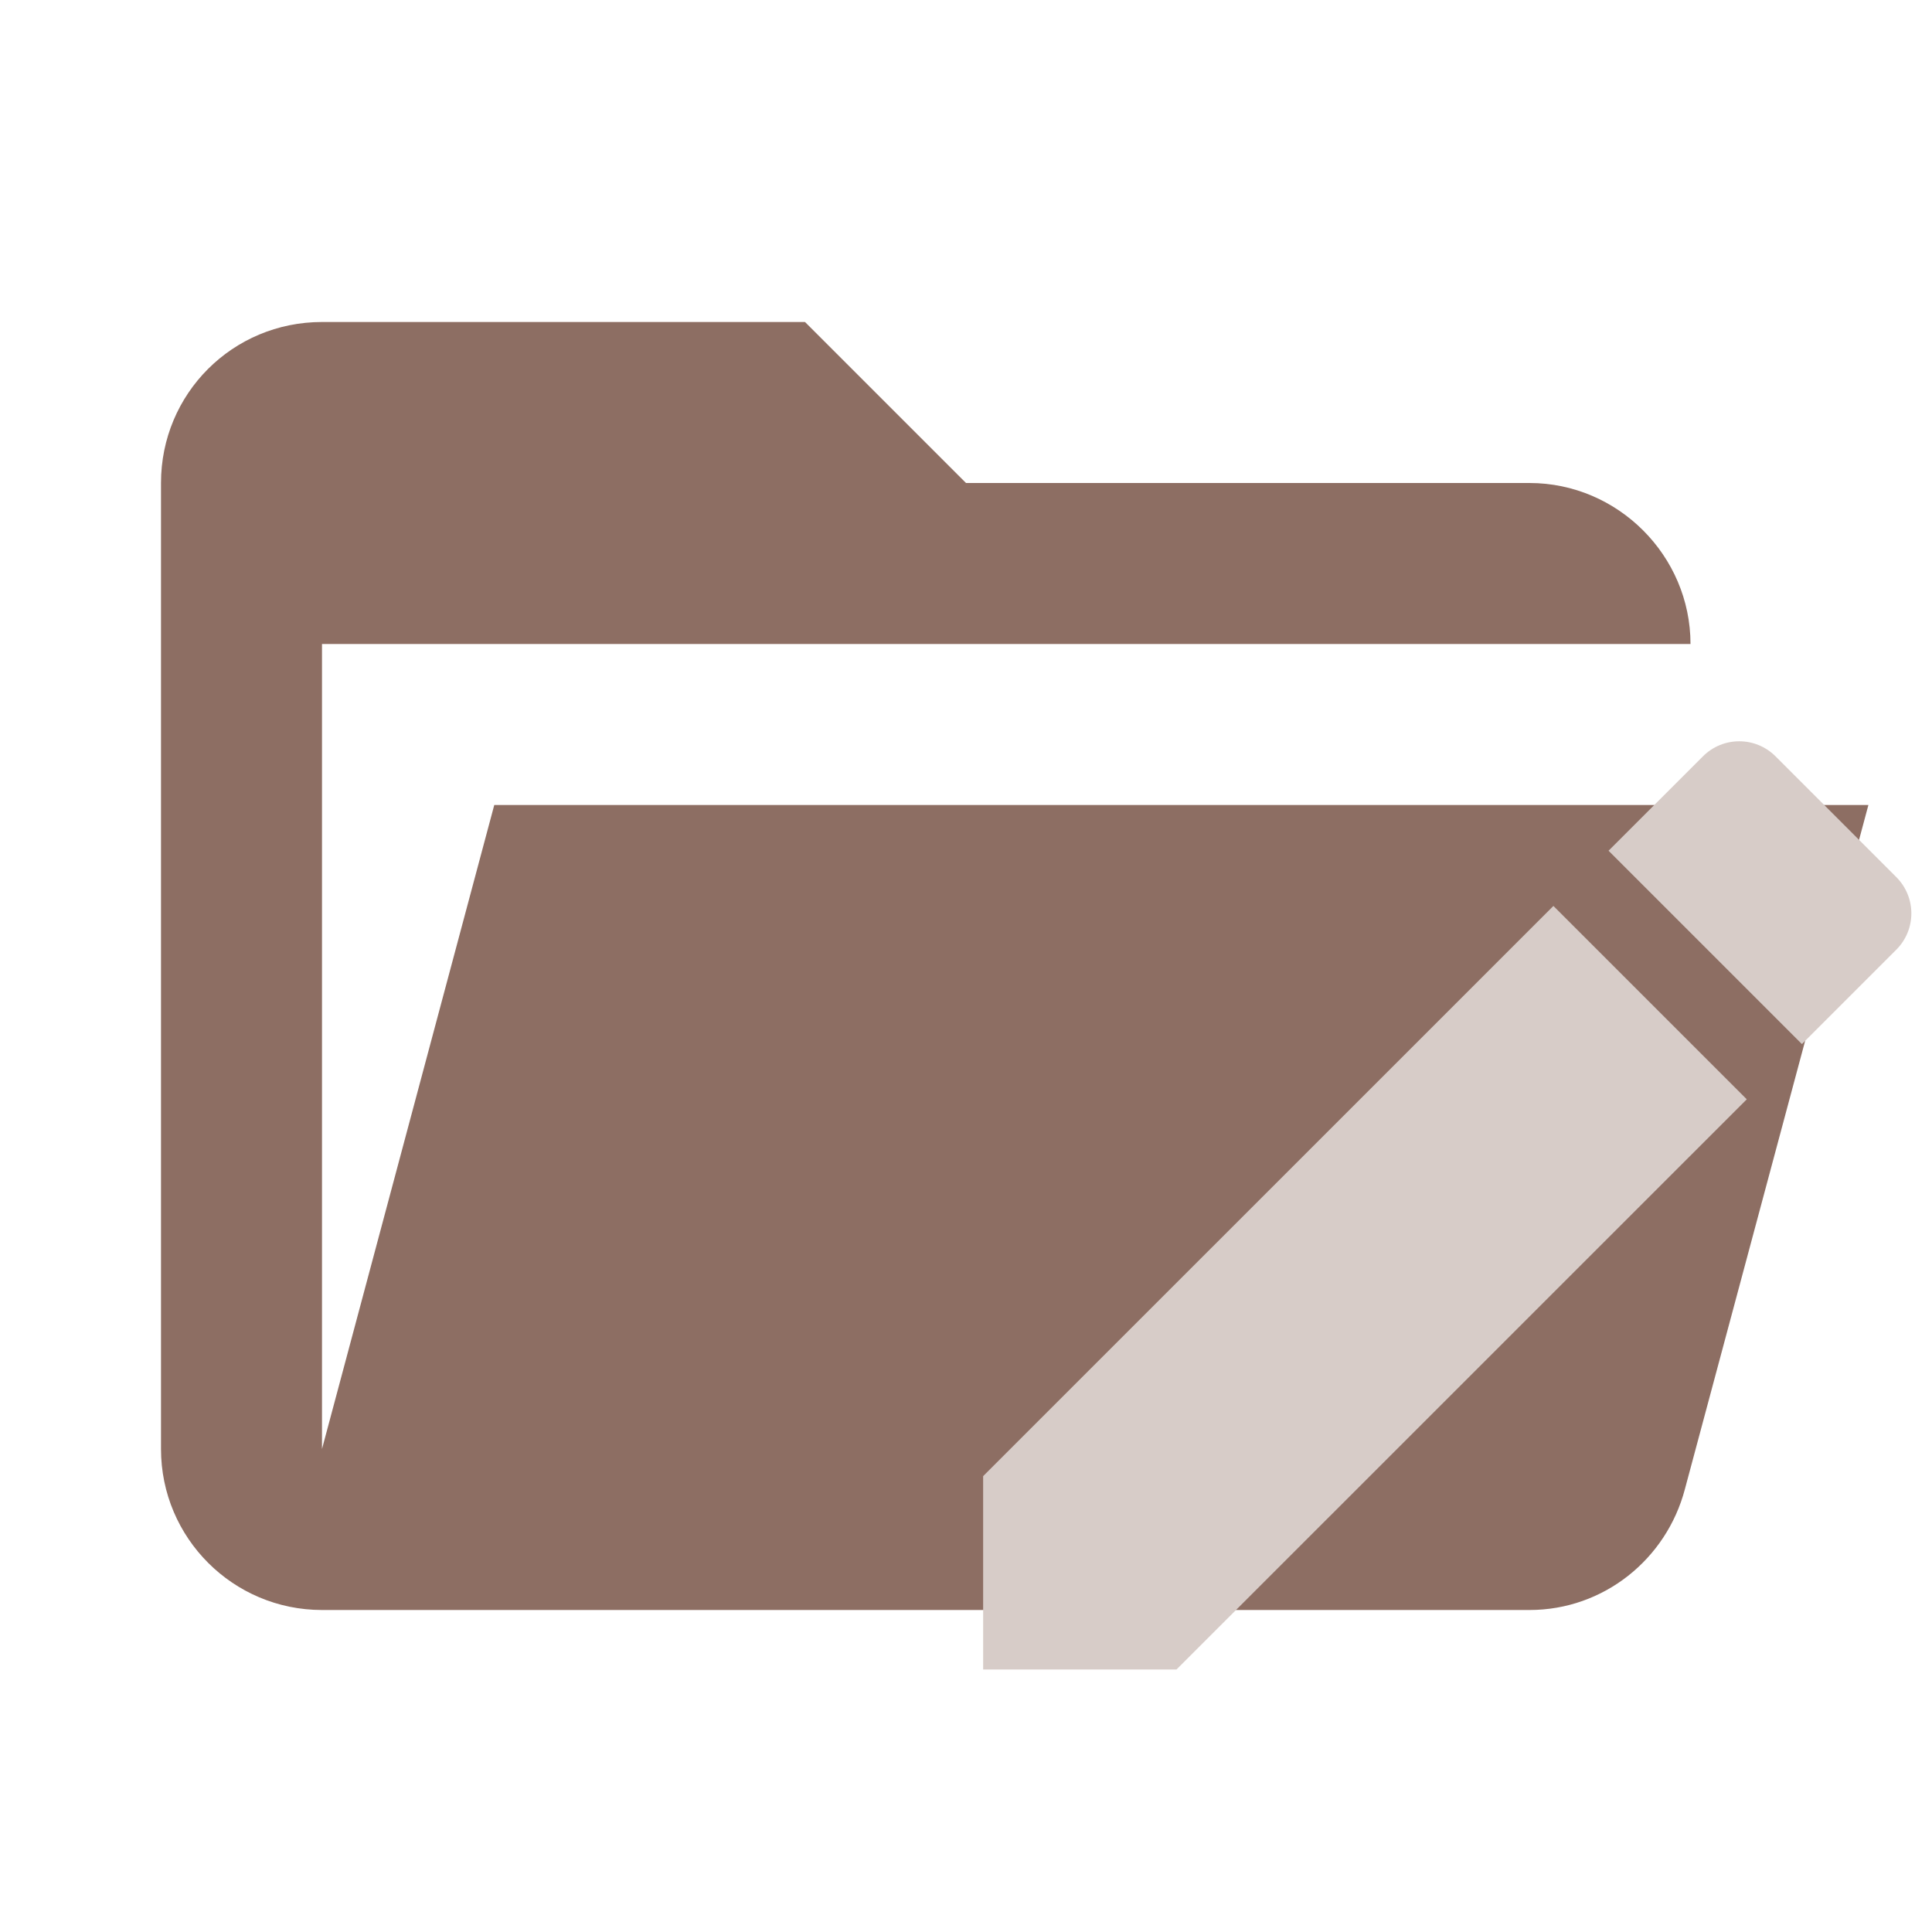
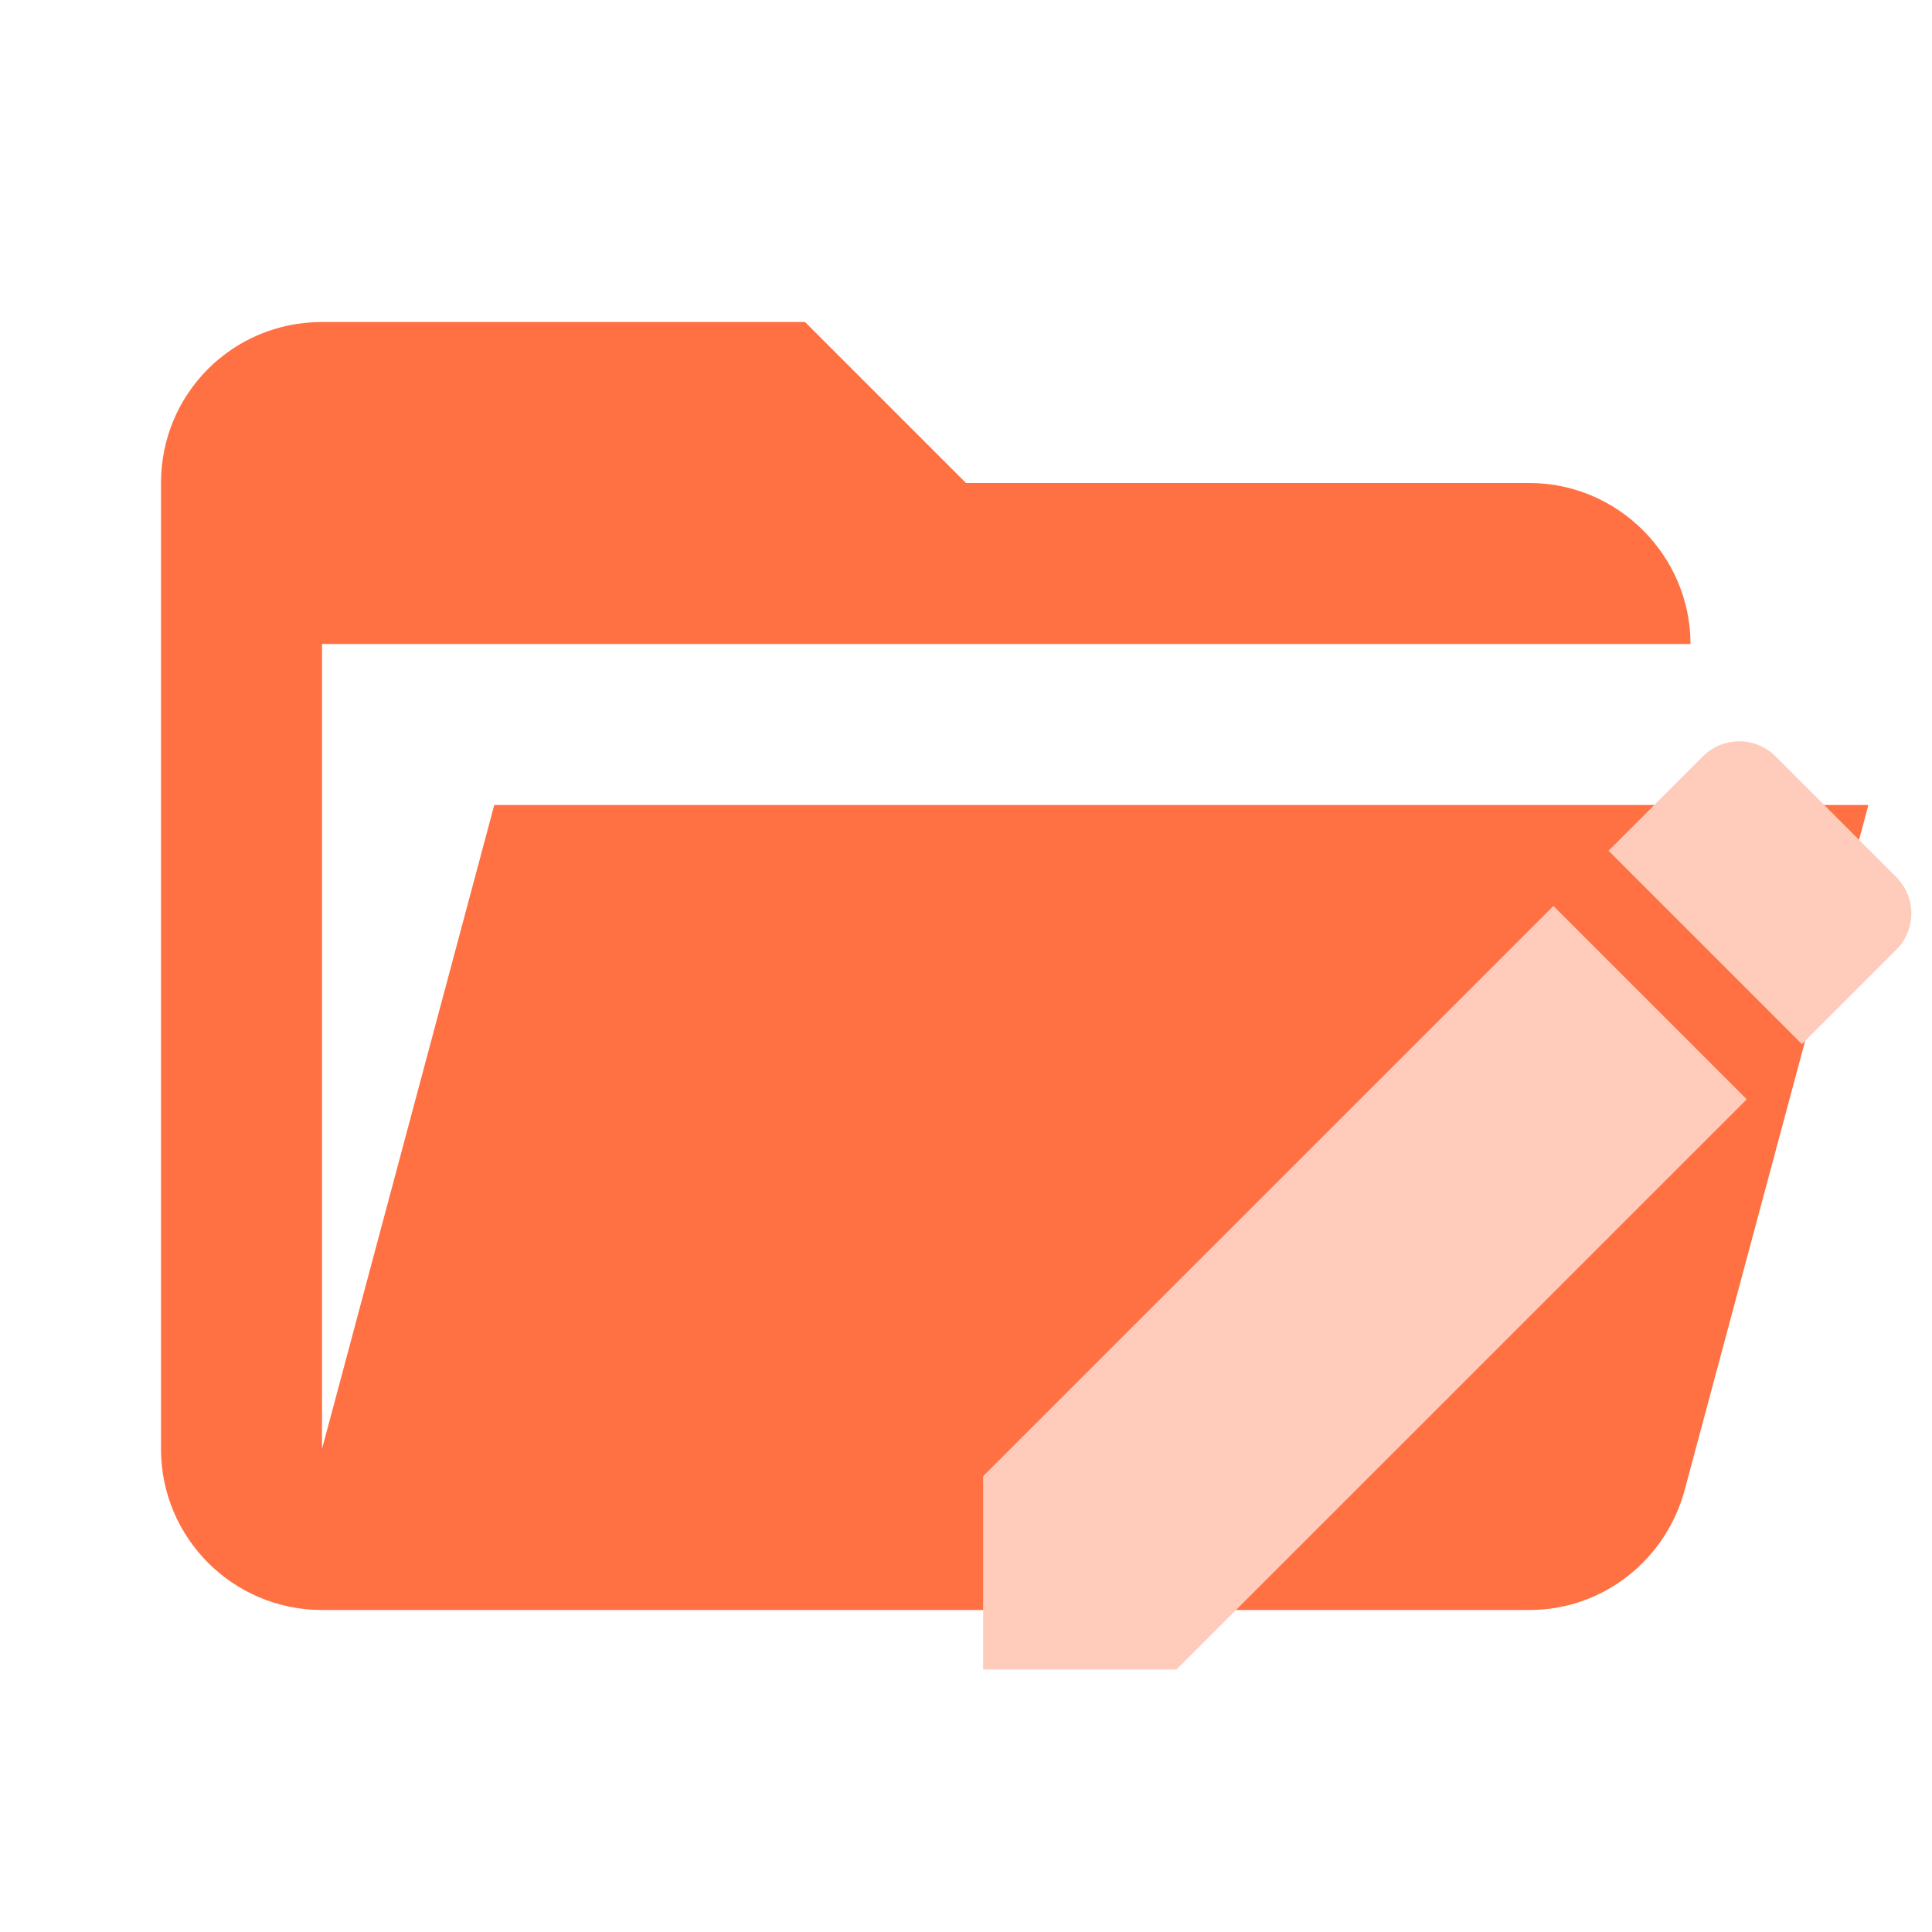
<svg xmlns="http://www.w3.org/2000/svg" clip-rule="evenodd" fill-rule="evenodd" stroke-linejoin="round" stroke-miterlimit="1.414" version="1.1" viewBox="0 0 24 24">
-   <path d="M19 20H4a2 2 0 0 1-2-2V6c0-1.11.89-2 2-2h6l2 2h7c1.097 0 2 .903 2 2H4v10l2.14-8h17.07l-2.28 8.5c-.23.87-1.01 1.5-1.93 1.5z" fill="#4DD0E1" fill-rule="nonzero" style="fill:#8d6e63" />
-   <path d="m12.213 18.337v2.402h2.402l7.084-7.083-2.402-2.402zm11.343-6.539c.25-.25.25-.653 0-.903l-1.499-1.499c-.25-.25-.653-.25-.903 0l-1.172 1.172 2.402 2.402z" style="fill:#d7ccc8;stroke-width:.64" />
+   <path d="M19 20H4a2 2 0 0 1-2-2V6c0-1.11.89-2 2-2h6l2 2h7c1.097 0 2 .903 2 2H4v10l2.14-8h17.07l-2.28 8.5c-.23.87-1.01 1.5-1.93 1.5z" fill="#ff7043" fill-rule="nonzero" />
+   <path d="m12.213 18.337v2.402h2.402l7.084-7.083-2.402-2.402zm11.343-6.539c.25-.25.25-.653 0-.903l-1.499-1.499c-.25-.25-.653-.25-.903 0l-1.172 1.172 2.402 2.402z" fill="#ffccbc" />
</svg>
